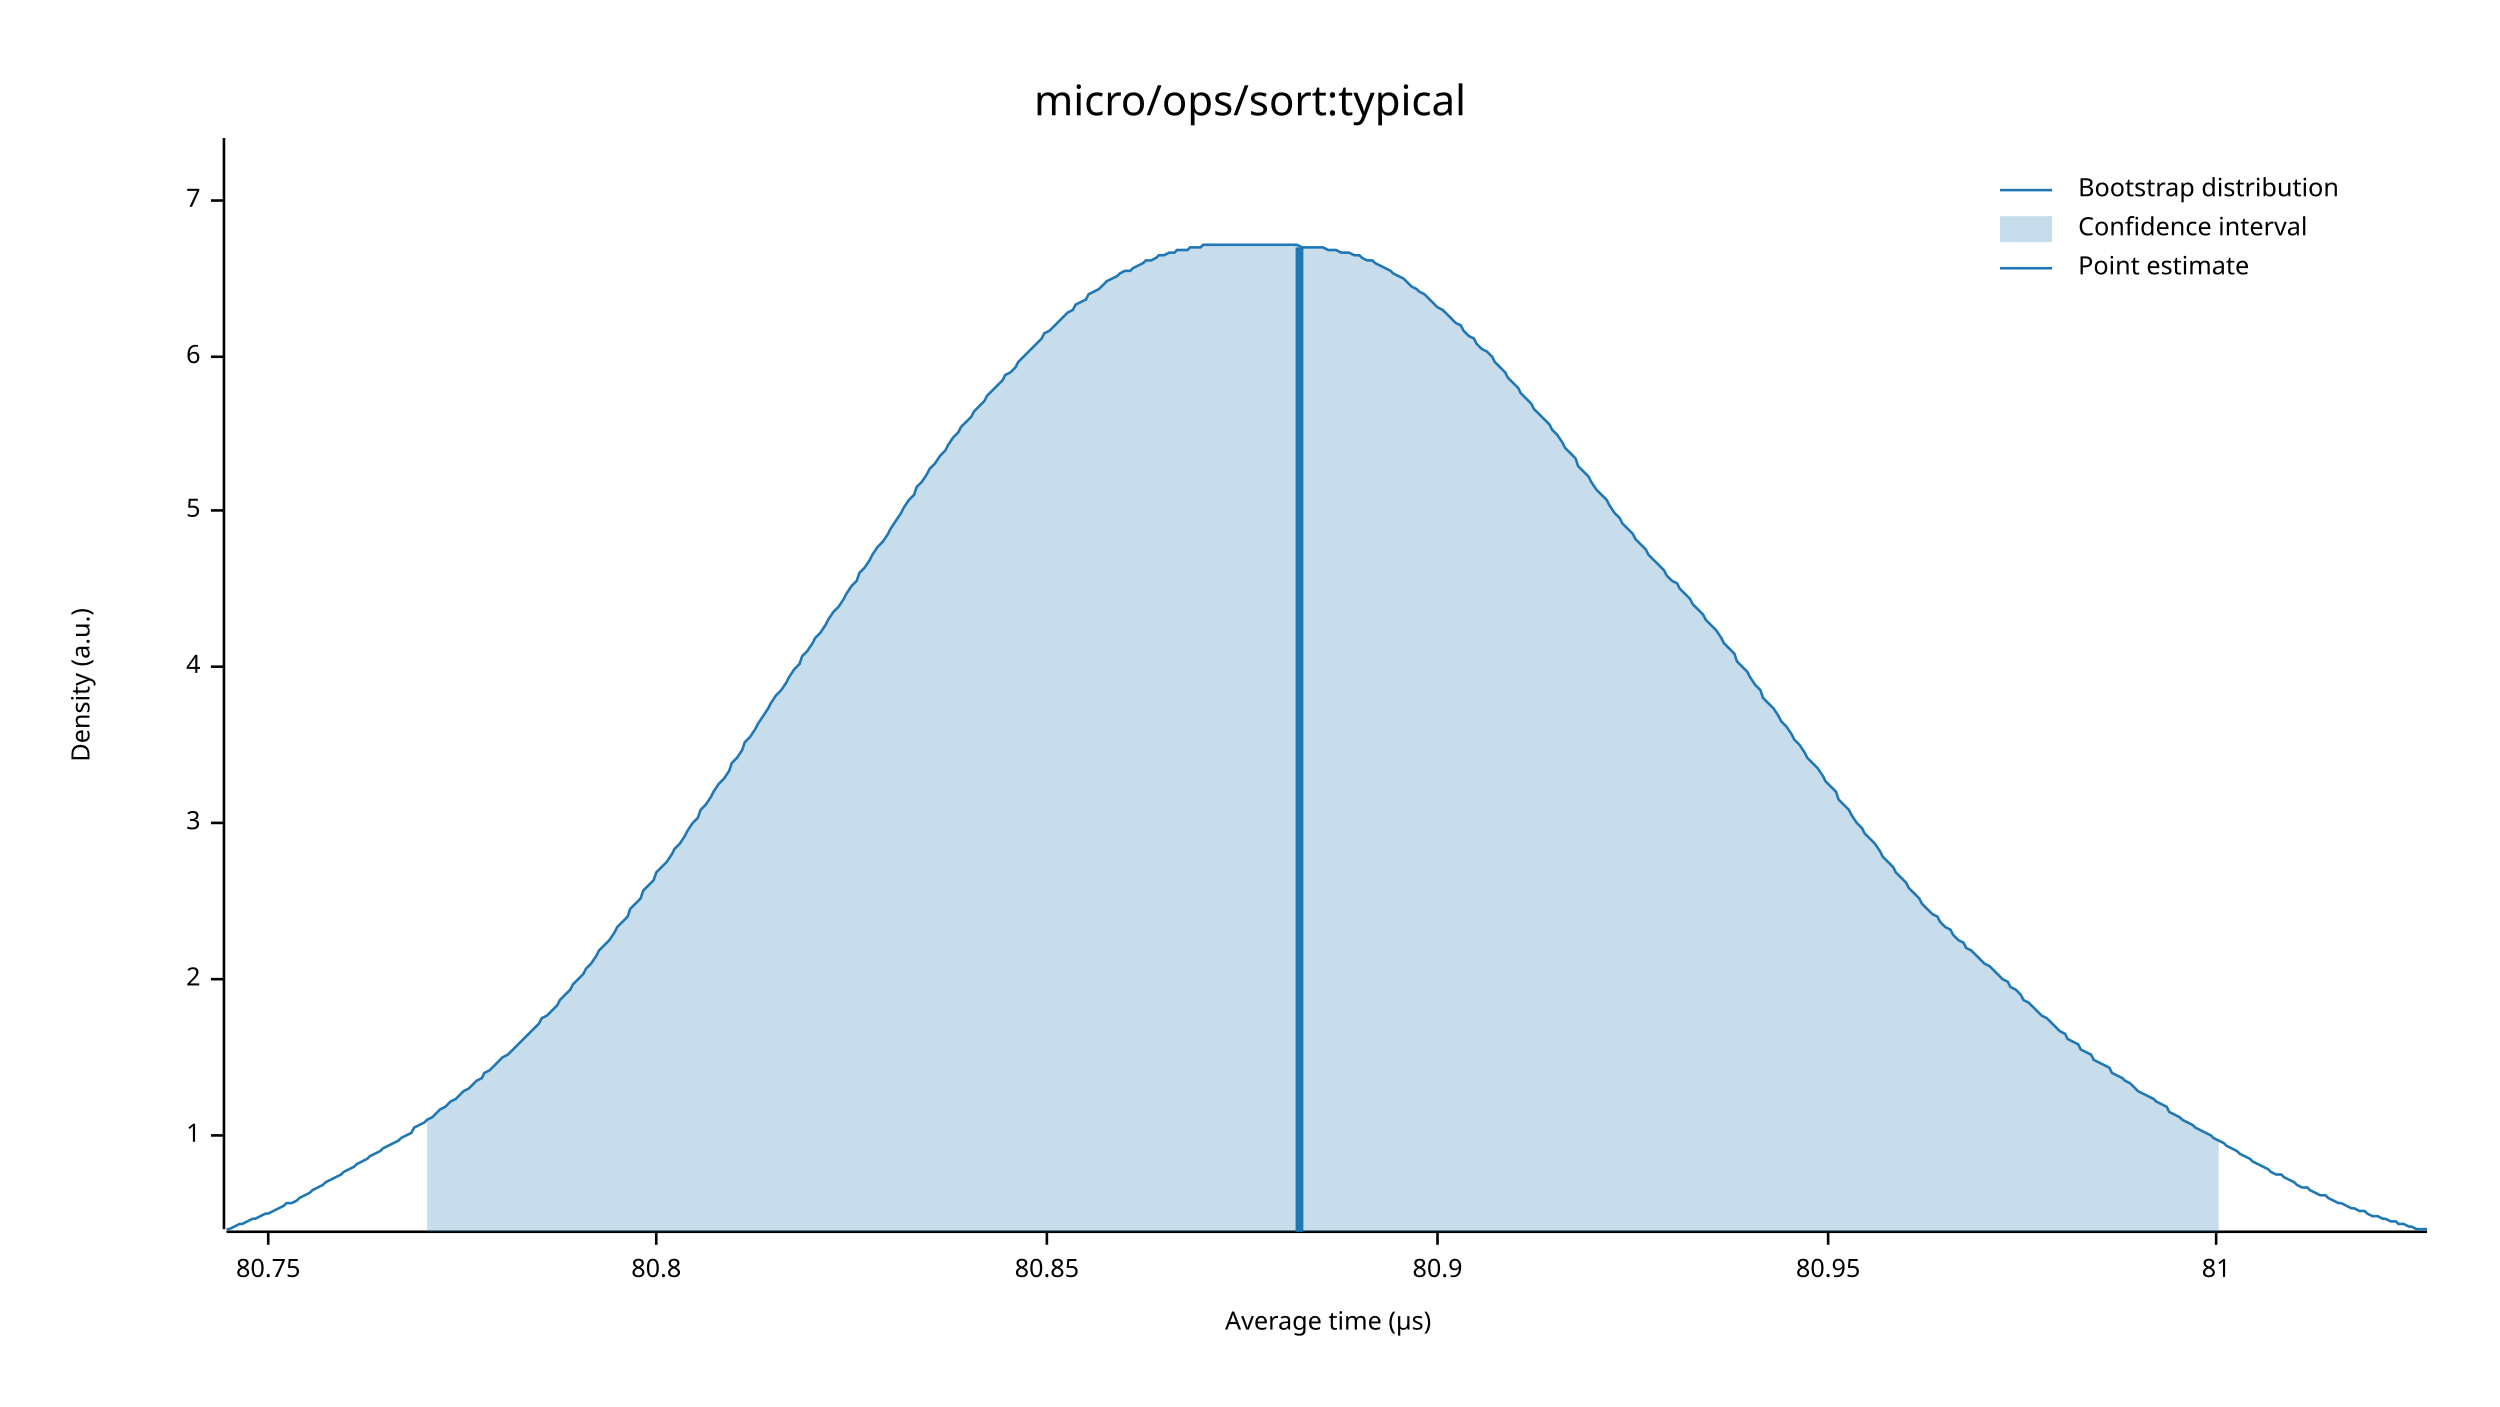
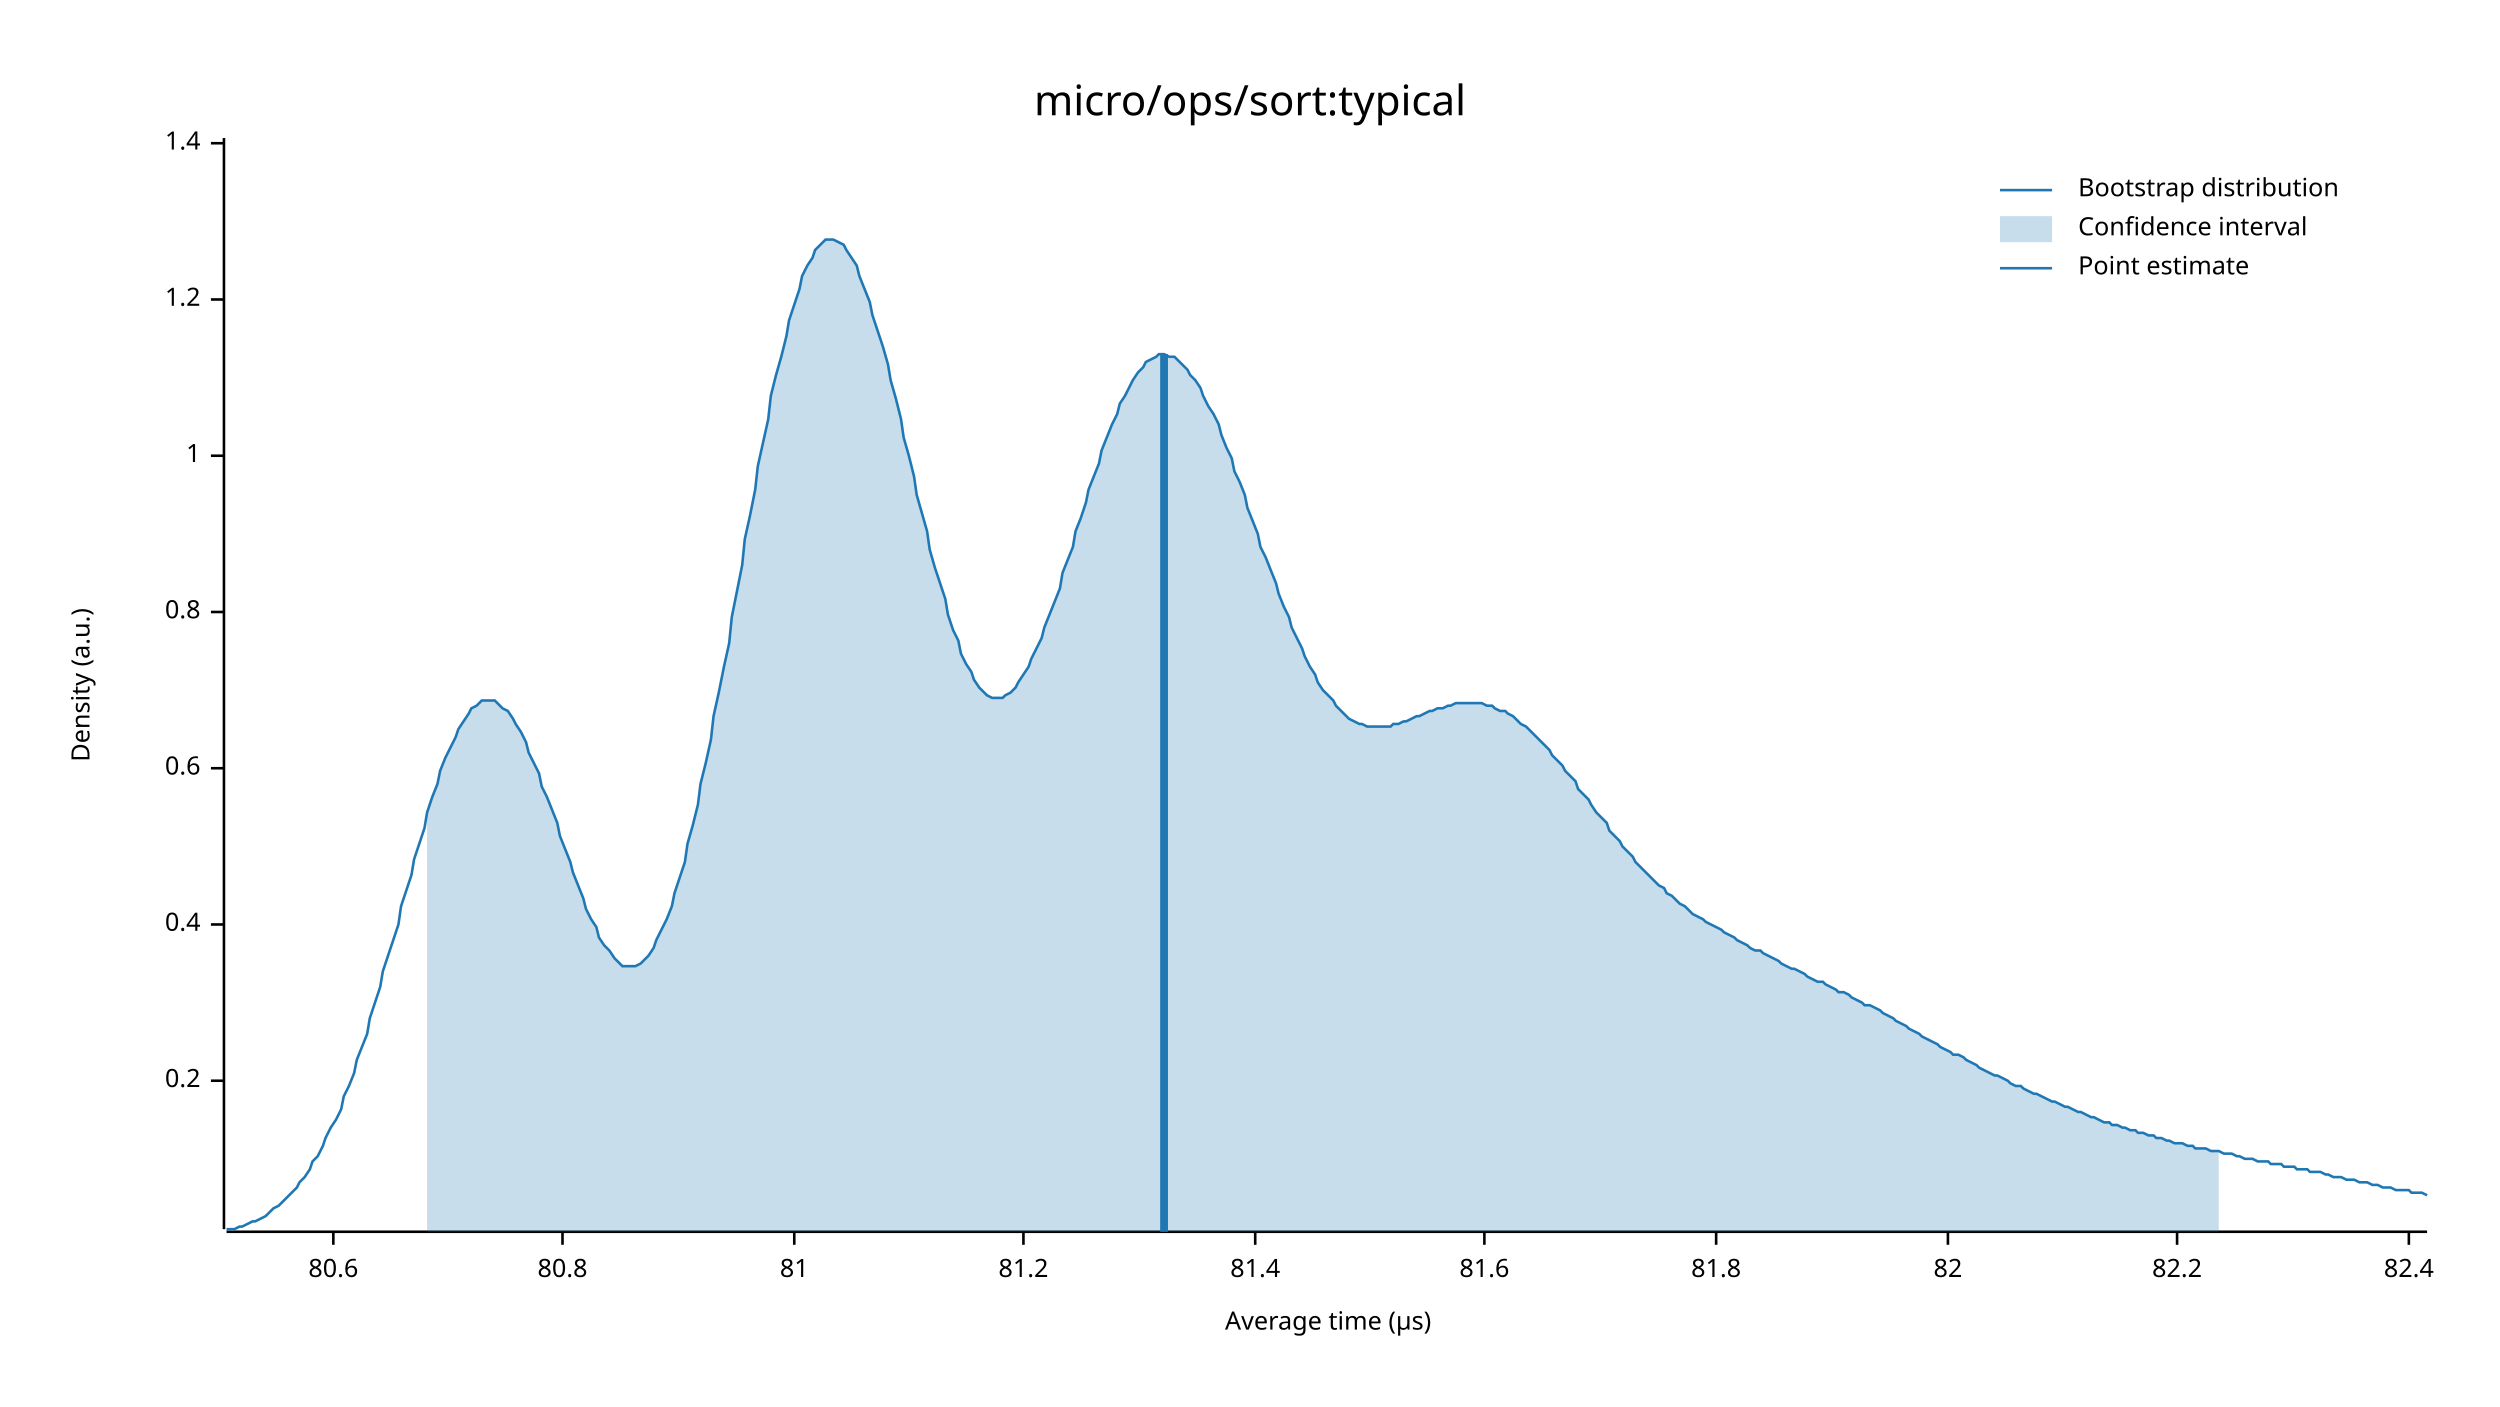
<svg xmlns="http://www.w3.org/2000/svg" width="960" height="540" viewBox="0 0 960 540">
  <text x="480" y="32" dy="0.76em" text-anchor="middle" font-family="sans-serif" font-size="16.129" opacity="1" fill="#000000">
micro/ops/sort:typical
</text>
  <text x="27" y="263" dy="0.76em" text-anchor="middle" font-family="sans-serif" font-size="9.677" opacity="1" fill="#000000" transform="rotate(270, 27, 263)">
Density (a.u.)
</text>
  <text x="510" y="513" dy="-0.5ex" text-anchor="middle" font-family="sans-serif" font-size="9.677" opacity="1" fill="#000000">
Average time (µs)
</text>
  <polyline fill="none" opacity="1" stroke="#000000" stroke-width="1" points="86,53 86,472 " />
-   <text x="77" y="436" dy="0.5ex" text-anchor="end" font-family="sans-serif" font-size="9.677" opacity="1" fill="#000000">
+   <text x="77" y="415" dy="0.5ex" text-anchor="end" font-family="sans-serif" font-size="9.677" opacity="1" fill="#000000">
+ 0.2
+ </text>
+   <polyline fill="none" opacity="1" stroke="#000000" stroke-width="1" points="81,415 86,415 " />
+   <text x="77" y="355" dy="0.5ex" text-anchor="end" font-family="sans-serif" font-size="9.677" opacity="1" fill="#000000">
+ 0.4
+ </text>
+   <polyline fill="none" opacity="1" stroke="#000000" stroke-width="1" points="81,355 86,355 " />
+   <text x="77" y="295" dy="0.5ex" text-anchor="end" font-family="sans-serif" font-size="9.677" opacity="1" fill="#000000">
+ 0.6
+ </text>
+   <polyline fill="none" opacity="1" stroke="#000000" stroke-width="1" points="81,295 86,295 " />
+   <text x="77" y="235" dy="0.5ex" text-anchor="end" font-family="sans-serif" font-size="9.677" opacity="1" fill="#000000">
+ 0.8
+ </text>
+   <polyline fill="none" opacity="1" stroke="#000000" stroke-width="1" points="81,235 86,235 " />
+   <text x="77" y="175" dy="0.5ex" text-anchor="end" font-family="sans-serif" font-size="9.677" opacity="1" fill="#000000">
1
</text>
-   <polyline fill="none" opacity="1" stroke="#000000" stroke-width="1" points="81,436 86,436 " />
-   <text x="77" y="376" dy="0.5ex" text-anchor="end" font-family="sans-serif" font-size="9.677" opacity="1" fill="#000000">
- 2
+   <polyline fill="none" opacity="1" stroke="#000000" stroke-width="1" points="81,175 86,175 " />
+   <text x="77" y="115" dy="0.5ex" text-anchor="end" font-family="sans-serif" font-size="9.677" opacity="1" fill="#000000">
+ 1.2
</text>
-   <polyline fill="none" opacity="1" stroke="#000000" stroke-width="1" points="81,376 86,376 " />
-   <text x="77" y="316" dy="0.5ex" text-anchor="end" font-family="sans-serif" font-size="9.677" opacity="1" fill="#000000">
- 3
+   <polyline fill="none" opacity="1" stroke="#000000" stroke-width="1" points="81,115 86,115 " />
+   <text x="77" y="55" dy="0.5ex" text-anchor="end" font-family="sans-serif" font-size="9.677" opacity="1" fill="#000000">
+ 1.4
</text>
-   <polyline fill="none" opacity="1" stroke="#000000" stroke-width="1" points="81,316 86,316 " />
-   <text x="77" y="256" dy="0.5ex" text-anchor="end" font-family="sans-serif" font-size="9.677" opacity="1" fill="#000000">
- 4
+   <polyline fill="none" opacity="1" stroke="#000000" stroke-width="1" points="81,55 86,55 " />
+   <polyline fill="none" opacity="1" stroke="#000000" stroke-width="1" points="87,473 932,473 " />
+   <text x="128" y="483" dy="0.76em" text-anchor="middle" font-family="sans-serif" font-size="9.677" opacity="1" fill="#000000">
+ 80.6
</text>
-   <polyline fill="none" opacity="1" stroke="#000000" stroke-width="1" points="81,256 86,256 " />
-   <text x="77" y="196" dy="0.5ex" text-anchor="end" font-family="sans-serif" font-size="9.677" opacity="1" fill="#000000">
- 5
- </text>
-   <polyline fill="none" opacity="1" stroke="#000000" stroke-width="1" points="81,196 86,196 " />
-   <text x="77" y="137" dy="0.5ex" text-anchor="end" font-family="sans-serif" font-size="9.677" opacity="1" fill="#000000">
- 6
- </text>
-   <polyline fill="none" opacity="1" stroke="#000000" stroke-width="1" points="81,137 86,137 " />
-   <text x="77" y="77" dy="0.5ex" text-anchor="end" font-family="sans-serif" font-size="9.677" opacity="1" fill="#000000">
- 7
- </text>
-   <polyline fill="none" opacity="1" stroke="#000000" stroke-width="1" points="81,77 86,77 " />
-   <polyline fill="none" opacity="1" stroke="#000000" stroke-width="1" points="87,473 932,473 " />
-   <text x="103" y="483" dy="0.76em" text-anchor="middle" font-family="sans-serif" font-size="9.677" opacity="1" fill="#000000">
- 80.75
- </text>
-   <polyline fill="none" opacity="1" stroke="#000000" stroke-width="1" points="103,473 103,478 " />
-   <text x="252" y="483" dy="0.76em" text-anchor="middle" font-family="sans-serif" font-size="9.677" opacity="1" fill="#000000">
+   <polyline fill="none" opacity="1" stroke="#000000" stroke-width="1" points="128,473 128,478 " />
+   <text x="216" y="483" dy="0.76em" text-anchor="middle" font-family="sans-serif" font-size="9.677" opacity="1" fill="#000000">
80.8
</text>
-   <polyline fill="none" opacity="1" stroke="#000000" stroke-width="1" points="252,473 252,478 " />
-   <text x="402" y="483" dy="0.76em" text-anchor="middle" font-family="sans-serif" font-size="9.677" opacity="1" fill="#000000">
- 80.85
- </text>
-   <polyline fill="none" opacity="1" stroke="#000000" stroke-width="1" points="402,473 402,478 " />
-   <text x="552" y="483" dy="0.76em" text-anchor="middle" font-family="sans-serif" font-size="9.677" opacity="1" fill="#000000">
- 80.9
- </text>
-   <polyline fill="none" opacity="1" stroke="#000000" stroke-width="1" points="552,473 552,478 " />
-   <text x="702" y="483" dy="0.76em" text-anchor="middle" font-family="sans-serif" font-size="9.677" opacity="1" fill="#000000">
- 80.95
- </text>
-   <polyline fill="none" opacity="1" stroke="#000000" stroke-width="1" points="702,473 702,478 " />
-   <text x="851" y="483" dy="0.76em" text-anchor="middle" font-family="sans-serif" font-size="9.677" opacity="1" fill="#000000">
+   <polyline fill="none" opacity="1" stroke="#000000" stroke-width="1" points="216,473 216,478 " />
+   <text x="305" y="483" dy="0.76em" text-anchor="middle" font-family="sans-serif" font-size="9.677" opacity="1" fill="#000000">
81
</text>
-   <polyline fill="none" opacity="1" stroke="#000000" stroke-width="1" points="851,473 851,478 " />
-   <polyline fill="none" opacity="1" stroke="#1F78B4" stroke-width="1" points="87,472 88,472 90,471 92,470 93,470 95,469 97,468 98,468 100,467 102,466 103,466 105,465 107,464 109,463 110,462 112,462 114,461 115,460 117,459 119,458 120,457 122,456 124,455 125,454 127,453 129,452 131,451 132,450 134,449 136,448 137,447 139,446 141,445 142,444 144,443 146,442 147,441 149,440 151,439 153,438 154,437 156,436 158,435 159,433 161,432 163,431 164,430 166,429 168,427 169,426 171,425 173,423 175,422 176,421 178,419 180,418 181,417 183,415 185,414 186,412 188,411 190,409 191,408 193,406 195,405 197,403 198,402 200,400 202,398 203,397 205,395 207,393 208,391 210,390 212,388 214,386 215,384 217,382 219,380 220,378 222,376 224,374 225,372 227,370 229,367 230,365 232,363 234,361 236,358 237,356 239,354 241,352 242,349 244,347 246,345 247,342 249,340 251,338 252,335 254,333 256,331 258,328 259,326 261,324 263,321 264,319 266,316 268,314 269,311 271,309 273,306 274,304 276,301 278,299 280,296 281,293 283,291 285,288 286,285 288,283 290,280 291,278 293,275 295,272 296,270 298,267 300,265 302,262 303,260 305,257 307,255 308,252 310,250 312,247 313,245 315,243 317,240 318,238 320,235 322,233 324,230 325,228 327,225 329,223 330,220 332,218 334,215 335,213 337,210 339,208 341,205 342,203 344,200 346,197 347,195 349,192 351,190 352,187 354,185 356,182 357,180 359,178 361,175 363,173 364,171 366,168 368,166 369,164 371,162 373,160 374,158 376,156 378,154 379,152 381,150 383,148 385,146 386,144 388,143 390,141 391,139 393,137 395,135 396,134 398,132 400,130 401,128 403,127 405,125 407,123 408,122 410,120 412,119 413,117 415,116 417,115 418,113 420,112 422,111 423,110 425,108 427,107 429,106 430,105 432,104 434,104 435,103 437,102 439,101 440,100 442,100 444,99 445,98 447,98 449,97 451,97 452,96 454,96 456,96 457,95 459,95 461,95 462,94 464,94 466,94 468,94 469,94 471,94 473,94 474,94 476,94 478,94 479,94 481,94 483,94 484,94 486,94 488,94 490,94 491,94 493,94 495,94 496,94 498,94 500,95 501,95 503,95 505,95 506,95 508,95 510,96 512,96 513,96 515,97 517,97 518,97 520,98 522,98 523,99 525,100 527,100 528,101 530,102 532,103 534,104 535,105 537,106 539,107 540,108 542,110 544,111 545,112 547,113 549,115 550,116 552,118 554,119 556,121 557,122 559,124 561,125 562,127 564,129 566,130 567,132 569,134 571,135 573,137 574,139 576,141 578,143 579,145 581,147 583,149 584,151 586,153 588,155 589,157 591,159 593,161 595,163 596,165 598,167 600,170 601,172 603,174 605,176 606,179 608,181 610,183 611,185 613,188 615,190 617,192 618,194 620,197 622,199 623,201 625,203 627,205 628,207 630,209 632,211 633,213 635,215 637,217 639,219 640,221 642,223 644,224 645,226 647,228 649,230 650,232 652,234 654,236 655,238 657,240 659,242 661,245 662,247 664,249 666,251 667,254 669,256 671,258 672,260 674,263 676,265 677,268 679,270 681,272 683,275 684,277 686,279 688,282 689,284 691,286 693,289 694,291 696,293 698,295 700,298 701,300 703,302 705,304 706,307 708,309 710,311 711,313 713,316 715,318 716,320 718,322 720,324 722,327 723,329 725,331 727,333 728,335 730,337 732,339 733,341 735,343 737,345 738,347 740,349 742,351 744,352 745,354 747,356 749,357 750,359 752,361 754,362 755,364 757,365 759,367 760,368 762,370 764,371 766,373 767,374 769,376 771,377 772,379 774,380 776,382 777,384 779,385 781,387 782,388 784,390 786,391 788,393 789,394 791,396 793,397 794,399 796,400 798,401 799,403 801,404 803,405 804,407 806,408 808,409 810,410 811,412 813,413 815,414 816,415 818,416 820,418 821,419 823,420 825,421 827,422 828,423 830,424 832,425 833,427 835,428 837,429 838,430 840,431 842,432 843,433 845,434 847,435 849,436 850,437 852,438 854,439 855,440 857,441 859,442 860,443 862,444 864,445 865,446 867,447 869,448 871,449 872,450 874,451 876,451 877,452 879,453 881,454 882,455 884,456 886,456 887,457 889,458 891,459 893,459 894,460 896,461 898,462 899,462 901,463 903,464 904,464 906,465 908,465 909,466 911,467 913,467 915,468 916,468 918,469 920,469 921,470 923,470 925,471 926,471 928,472 930,472 932,472 " />
-   <polygon opacity="0.25" fill="#1F78B4" points="164,430 166,429 168,427 169,426 171,425 173,423 175,422 176,421 178,419 180,418 181,417 183,415 185,414 186,412 188,411 190,409 191,408 193,406 195,405 197,403 198,402 200,400 202,398 203,397 205,395 207,393 208,391 210,390 212,388 214,386 215,384 217,382 219,380 220,378 222,376 224,374 225,372 227,370 229,367 230,365 232,363 234,361 236,358 237,356 239,354 241,352 242,349 244,347 246,345 247,342 249,340 251,338 252,335 254,333 256,331 258,328 259,326 261,324 263,321 264,319 266,316 268,314 269,311 271,309 273,306 274,304 276,301 278,299 280,296 281,293 283,291 285,288 286,285 288,283 290,280 291,278 293,275 295,272 296,270 298,267 300,265 302,262 303,260 305,257 307,255 308,252 310,250 312,247 313,245 315,243 317,240 318,238 320,235 322,233 324,230 325,228 327,225 329,223 330,220 332,218 334,215 335,213 337,210 339,208 341,205 342,203 344,200 346,197 347,195 349,192 351,190 352,187 354,185 356,182 357,180 359,178 361,175 363,173 364,171 366,168 368,166 369,164 371,162 373,160 374,158 376,156 378,154 379,152 381,150 383,148 385,146 386,144 388,143 390,141 391,139 393,137 395,135 396,134 398,132 400,130 401,128 403,127 405,125 407,123 408,122 410,120 412,119 413,117 415,116 417,115 418,113 420,112 422,111 423,110 425,108 427,107 429,106 430,105 432,104 434,104 435,103 437,102 439,101 440,100 442,100 444,99 445,98 447,98 449,97 451,97 452,96 454,96 456,96 457,95 459,95 461,95 462,94 464,94 466,94 468,94 469,94 471,94 473,94 474,94 476,94 478,94 479,94 481,94 483,94 484,94 486,94 488,94 490,94 491,94 493,94 495,94 496,94 498,94 500,95 501,95 503,95 505,95 506,95 508,95 510,96 512,96 513,96 515,97 517,97 518,97 520,98 522,98 523,99 525,100 527,100 528,101 530,102 532,103 534,104 535,105 537,106 539,107 540,108 542,110 544,111 545,112 547,113 549,115 550,116 552,118 554,119 556,121 557,122 559,124 561,125 562,127 564,129 566,130 567,132 569,134 571,135 573,137 574,139 576,141 578,143 579,145 581,147 583,149 584,151 586,153 588,155 589,157 591,159 593,161 595,163 596,165 598,167 600,170 601,172 603,174 605,176 606,179 608,181 610,183 611,185 613,188 615,190 617,192 618,194 620,197 622,199 623,201 625,203 627,205 628,207 630,209 632,211 633,213 635,215 637,217 639,219 640,221 642,223 644,224 645,226 647,228 649,230 650,232 652,234 654,236 655,238 657,240 659,242 661,245 662,247 664,249 666,251 667,254 669,256 671,258 672,260 674,263 676,265 677,268 679,270 681,272 683,275 684,277 686,279 688,282 689,284 691,286 693,289 694,291 696,293 698,295 700,298 701,300 703,302 705,304 706,307 708,309 710,311 711,313 713,316 715,318 716,320 718,322 720,324 722,327 723,329 725,331 727,333 728,335 730,337 732,339 733,341 735,343 737,345 738,347 740,349 742,351 744,352 745,354 747,356 749,357 750,359 752,361 754,362 755,364 757,365 759,367 760,368 762,370 764,371 766,373 767,374 769,376 771,377 772,379 774,380 776,382 777,384 779,385 781,387 782,388 784,390 786,391 788,393 789,394 791,396 793,397 794,399 796,400 798,401 799,403 801,404 803,405 804,407 806,408 808,409 810,410 811,412 813,413 815,414 816,415 818,416 820,418 821,419 823,420 825,421 827,422 828,423 830,424 832,425 833,427 835,428 837,429 838,430 840,431 842,432 843,433 845,434 847,435 849,436 850,437 852,438 852,473 164,473 " />
-   <polyline fill="none" opacity="1" stroke="#1F78B4" stroke-width="3" points="499,473 499,95 " />
+   <polyline fill="none" opacity="1" stroke="#000000" stroke-width="1" points="305,473 305,478 " />
+   <text x="393" y="483" dy="0.76em" text-anchor="middle" font-family="sans-serif" font-size="9.677" opacity="1" fill="#000000">
+ 81.2
+ </text>
+   <polyline fill="none" opacity="1" stroke="#000000" stroke-width="1" points="393,473 393,478 " />
+   <text x="482" y="483" dy="0.76em" text-anchor="middle" font-family="sans-serif" font-size="9.677" opacity="1" fill="#000000">
+ 81.4
+ </text>
+   <polyline fill="none" opacity="1" stroke="#000000" stroke-width="1" points="482,473 482,478 " />
+   <text x="570" y="483" dy="0.76em" text-anchor="middle" font-family="sans-serif" font-size="9.677" opacity="1" fill="#000000">
+ 81.6
+ </text>
+   <polyline fill="none" opacity="1" stroke="#000000" stroke-width="1" points="570,473 570,478 " />
+   <text x="659" y="483" dy="0.76em" text-anchor="middle" font-family="sans-serif" font-size="9.677" opacity="1" fill="#000000">
+ 81.8
+ </text>
+   <polyline fill="none" opacity="1" stroke="#000000" stroke-width="1" points="659,473 659,478 " />
+   <text x="748" y="483" dy="0.76em" text-anchor="middle" font-family="sans-serif" font-size="9.677" opacity="1" fill="#000000">
+ 82
+ </text>
+   <polyline fill="none" opacity="1" stroke="#000000" stroke-width="1" points="748,473 748,478 " />
+   <text x="836" y="483" dy="0.76em" text-anchor="middle" font-family="sans-serif" font-size="9.677" opacity="1" fill="#000000">
+ 82.2
+ </text>
+   <polyline fill="none" opacity="1" stroke="#000000" stroke-width="1" points="836,473 836,478 " />
+   <text x="925" y="483" dy="0.76em" text-anchor="middle" font-family="sans-serif" font-size="9.677" opacity="1" fill="#000000">
+ 82.4
+ </text>
+   <polyline fill="none" opacity="1" stroke="#000000" stroke-width="1" points="925,473 925,478 " />
+   <polyline fill="none" opacity="1" stroke="#1F78B4" stroke-width="1" points="87,472 88,472 90,472 92,471 93,471 95,470 97,469 98,469 100,468 102,467 103,466 105,464 107,463 109,461 110,460 112,458 114,456 115,454 117,452 119,449 120,446 122,444 124,440 125,437 127,433 129,430 131,426 132,421 134,417 136,412 137,407 139,402 141,397 142,391 144,385 146,379 147,373 149,367 151,361 153,355 154,348 156,342 158,336 159,330 161,324 163,318 164,312 166,306 168,301 169,296 171,291 173,287 175,283 176,280 178,277 180,274 181,272 183,271 185,269 186,269 188,269 190,269 191,270 193,272 195,273 197,276 198,278 200,281 202,285 203,289 205,293 207,297 208,302 210,306 212,311 214,316 215,321 217,326 219,331 220,335 222,340 224,345 225,349 227,353 229,356 230,360 232,363 234,365 236,368 237,369 239,371 241,371 242,371 244,371 246,370 247,369 249,367 251,364 252,361 254,357 256,353 258,348 259,343 261,337 263,331 264,324 266,317 268,309 269,301 271,293 273,284 274,275 276,266 278,256 280,247 281,237 283,227 285,217 286,207 288,198 290,188 291,179 293,170 295,161 296,152 298,144 300,137 302,129 303,123 305,117 307,111 308,106 310,102 312,99 313,96 315,94 317,92 318,92 320,92 322,93 324,94 325,96 327,99 329,102 330,106 332,111 334,116 335,121 337,127 339,133 341,140 342,146 344,153 346,161 347,168 349,175 351,183 352,190 354,197 356,204 357,211 359,218 361,224 363,230 364,236 366,242 368,246 369,251 371,255 373,258 374,261 376,264 378,266 379,267 381,268 383,268 385,268 386,267 388,266 390,264 391,262 393,259 395,256 396,253 398,249 400,245 401,241 403,236 405,231 407,226 408,220 410,215 412,210 413,204 415,199 417,193 418,188 420,183 422,178 423,173 425,168 427,163 429,159 430,155 432,152 434,148 435,146 437,143 439,141 440,139 442,138 444,137 445,136 447,136 449,137 451,137 452,138 454,140 456,142 457,144 459,146 461,149 462,152 464,156 466,159 468,163 469,167 471,172 473,176 474,181 476,185 478,190 479,195 481,200 483,205 484,210 486,214 488,219 490,224 491,228 493,233 495,237 496,241 498,245 500,249 501,252 503,256 505,259 506,262 508,265 510,267 512,269 513,271 515,273 517,275 518,276 520,277 522,278 523,278 525,279 527,279 528,279 530,279 532,279 534,279 535,278 537,278 539,277 540,277 542,276 544,275 545,275 547,274 549,273 550,273 552,272 554,272 556,271 557,271 559,270 561,270 562,270 564,270 566,270 567,270 569,270 571,271 573,271 574,272 576,273 578,273 579,274 581,275 583,277 584,278 586,279 588,281 589,282 591,284 593,286 595,288 596,290 598,292 600,294 601,296 603,298 605,300 606,303 608,305 610,307 611,309 613,312 615,314 617,316 618,319 620,321 622,323 623,325 625,327 627,329 628,331 630,333 632,335 633,336 635,338 637,340 639,341 640,343 642,344 644,346 645,347 647,348 649,350 650,351 652,352 654,353 655,354 657,355 659,356 661,357 662,358 664,359 666,360 667,361 669,362 671,363 672,364 674,365 676,365 677,366 679,367 681,368 683,369 684,370 686,371 688,372 689,372 691,373 693,374 694,375 696,376 698,377 700,377 701,378 703,379 705,380 706,381 708,381 710,382 711,383 713,384 715,385 716,386 718,386 720,387 722,388 723,389 725,390 727,391 728,392 730,393 732,394 733,395 735,396 737,397 738,398 740,399 742,400 744,401 745,402 747,403 749,404 750,405 752,405 754,406 755,407 757,408 759,409 760,410 762,411 764,412 766,413 767,413 769,414 771,415 772,416 774,417 776,417 777,418 779,419 781,420 782,420 784,421 786,422 788,423 789,423 791,424 793,425 794,425 796,426 798,427 799,427 801,428 803,429 804,429 806,430 808,431 810,431 811,432 813,432 815,433 816,433 818,434 820,434 821,435 823,435 825,436 827,436 828,437 830,437 832,438 833,438 835,439 837,439 838,439 840,440 842,440 843,441 845,441 847,441 849,442 850,442 852,442 854,443 855,443 857,443 859,444 860,444 862,445 864,445 865,445 867,446 869,446 871,446 872,447 874,447 876,447 877,448 879,448 881,448 882,449 884,449 886,449 887,450 889,450 891,450 893,451 894,451 896,452 898,452 899,452 901,453 903,453 904,453 906,454 908,454 909,454 911,455 913,455 915,456 916,456 918,456 920,457 921,457 923,457 925,457 926,458 928,458 930,458 932,459 " />
+   <polygon opacity="0.25" fill="#1F78B4" points="164,312 166,306 168,301 169,296 171,291 173,287 175,283 176,280 178,277 180,274 181,272 183,271 185,269 186,269 188,269 190,269 191,270 193,272 195,273 197,276 198,278 200,281 202,285 203,289 205,293 207,297 208,302 210,306 212,311 214,316 215,321 217,326 219,331 220,335 222,340 224,345 225,349 227,353 229,356 230,360 232,363 234,365 236,368 237,369 239,371 241,371 242,371 244,371 246,370 247,369 249,367 251,364 252,361 254,357 256,353 258,348 259,343 261,337 263,331 264,324 266,317 268,309 269,301 271,293 273,284 274,275 276,266 278,256 280,247 281,237 283,227 285,217 286,207 288,198 290,188 291,179 293,170 295,161 296,152 298,144 300,137 302,129 303,123 305,117 307,111 308,106 310,102 312,99 313,96 315,94 317,92 318,92 320,92 322,93 324,94 325,96 327,99 329,102 330,106 332,111 334,116 335,121 337,127 339,133 341,140 342,146 344,153 346,161 347,168 349,175 351,183 352,190 354,197 356,204 357,211 359,218 361,224 363,230 364,236 366,242 368,246 369,251 371,255 373,258 374,261 376,264 378,266 379,267 381,268 383,268 385,268 386,267 388,266 390,264 391,262 393,259 395,256 396,253 398,249 400,245 401,241 403,236 405,231 407,226 408,220 410,215 412,210 413,204 415,199 417,193 418,188 420,183 422,178 423,173 425,168 427,163 429,159 430,155 432,152 434,148 435,146 437,143 439,141 440,139 442,138 444,137 445,136 447,136 449,137 451,137 452,138 454,140 456,142 457,144 459,146 461,149 462,152 464,156 466,159 468,163 469,167 471,172 473,176 474,181 476,185 478,190 479,195 481,200 483,205 484,210 486,214 488,219 490,224 491,228 493,233 495,237 496,241 498,245 500,249 501,252 503,256 505,259 506,262 508,265 510,267 512,269 513,271 515,273 517,275 518,276 520,277 522,278 523,278 525,279 527,279 528,279 530,279 532,279 534,279 535,278 537,278 539,277 540,277 542,276 544,275 545,275 547,274 549,273 550,273 552,272 554,272 556,271 557,271 559,270 561,270 562,270 564,270 566,270 567,270 569,270 571,271 573,271 574,272 576,273 578,273 579,274 581,275 583,277 584,278 586,279 588,281 589,282 591,284 593,286 595,288 596,290 598,292 600,294 601,296 603,298 605,300 606,303 608,305 610,307 611,309 613,312 615,314 617,316 618,319 620,321 622,323 623,325 625,327 627,329 628,331 630,333 632,335 633,336 635,338 637,340 639,341 640,343 642,344 644,346 645,347 647,348 649,350 650,351 652,352 654,353 655,354 657,355 659,356 661,357 662,358 664,359 666,360 667,361 669,362 671,363 672,364 674,365 676,365 677,366 679,367 681,368 683,369 684,370 686,371 688,372 689,372 691,373 693,374 694,375 696,376 698,377 700,377 701,378 703,379 705,380 706,381 708,381 710,382 711,383 713,384 715,385 716,386 718,386 720,387 722,388 723,389 725,390 727,391 728,392 730,393 732,394 733,395 735,396 737,397 738,398 740,399 742,400 744,401 745,402 747,403 749,404 750,405 752,405 754,406 755,407 757,408 759,409 760,410 762,411 764,412 766,413 767,413 769,414 771,415 772,416 774,417 776,417 777,418 779,419 781,420 782,420 784,421 786,422 788,423 789,423 791,424 793,425 794,425 796,426 798,427 799,427 801,428 803,429 804,429 806,430 808,431 810,431 811,432 813,432 815,433 816,433 818,434 820,434 821,435 823,435 825,436 827,436 828,437 830,437 832,438 833,438 835,439 837,439 838,439 840,440 842,440 843,441 845,441 847,441 849,442 850,442 852,442 852,473 164,473 " />
+   <polyline fill="none" opacity="1" stroke="#1F78B4" stroke-width="3" points="447,473 447,136 " />
  <text x="798" y="68" dy="0.76em" text-anchor="start" font-family="sans-serif" font-size="9.677" opacity="1" fill="#000000">
Bootstrap distribution
</text>
  <text x="798" y="83" dy="0.76em" text-anchor="start" font-family="sans-serif" font-size="9.677" opacity="1" fill="#000000">
Confidence interval
</text>
  <text x="798" y="98" dy="0.76em" text-anchor="start" font-family="sans-serif" font-size="9.677" opacity="1" fill="#000000">
Point estimate
</text>
  <polyline fill="none" opacity="1" stroke="#1F78B4" stroke-width="1" points="768,73 788,73 " />
  <rect x="768" y="83" width="20" height="10" opacity="0.25" fill="#1F78B4" stroke="none" />
  <polyline fill="none" opacity="1" stroke="#1F78B4" stroke-width="1" points="768,103 788,103 " />
</svg>
